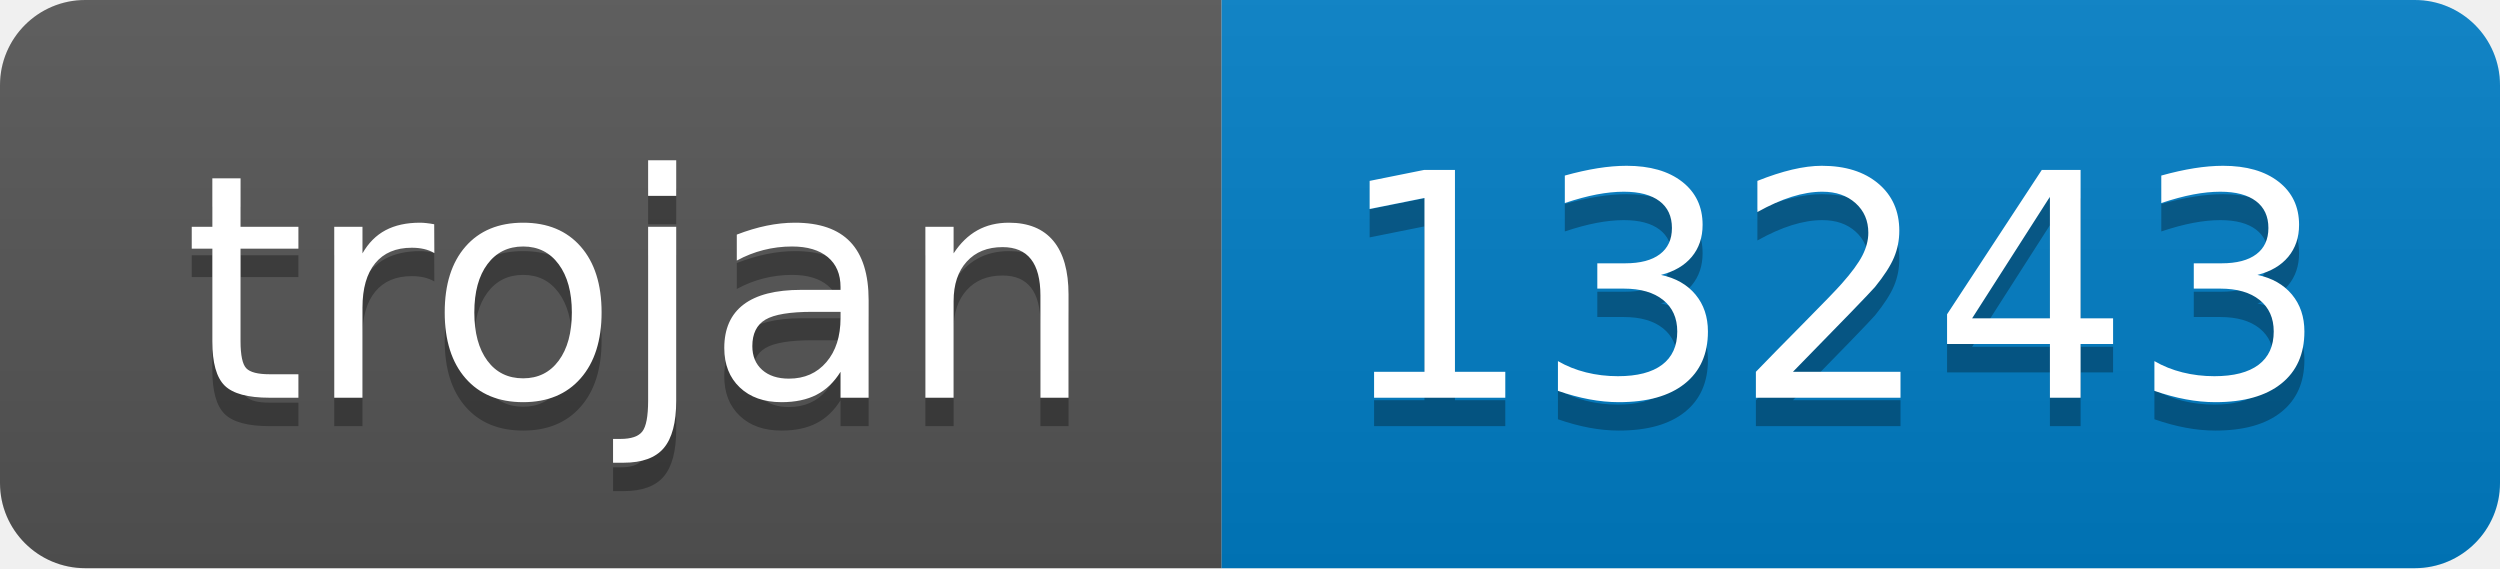
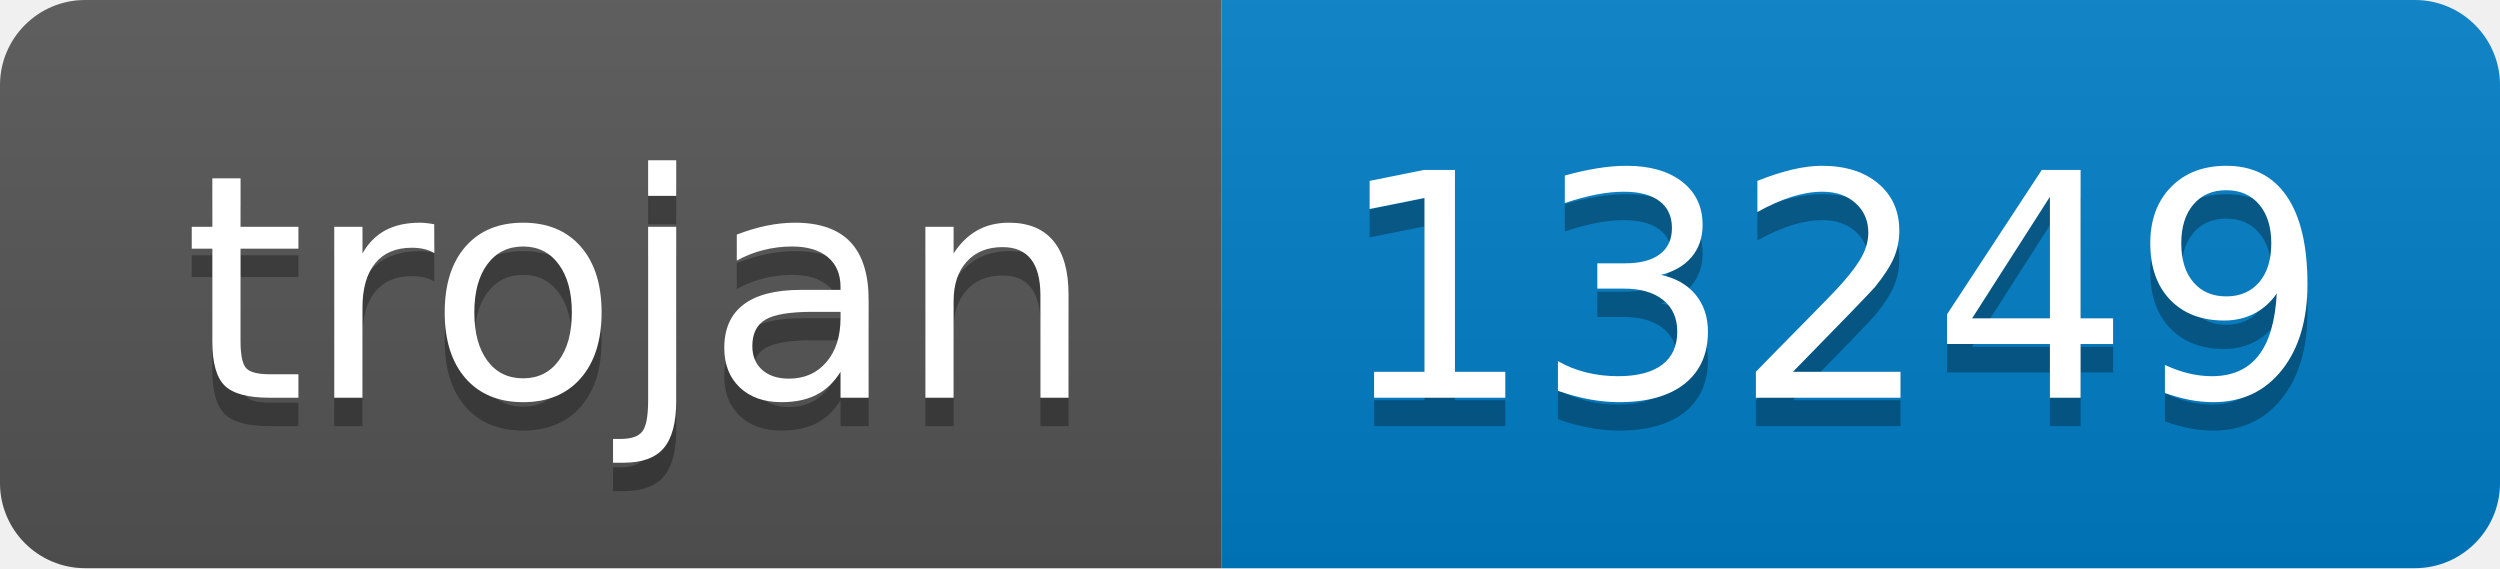
- <svg xmlns="http://www.w3.org/2000/svg" width="88" height="20" role="img" aria-label="trojan: 13243">
+ <svg xmlns="http://www.w3.org/2000/svg" width="88" height="20" role="img" aria-label="trojan: 13249">
  <linearGradient id="s" x2="0" y2="100%">
    <stop offset="0" stop-color="#bbb" stop-opacity=".1" />
    <stop offset="1" stop-opacity=".1" />
  </linearGradient>
  <clipPath id="r">
    <rect width="88" height="20" rx="3" fill="#fff" />
  </clipPath>
  <g clip-path="url(#r)">
    <rect width="43" height="20" fill="#555" />
    <rect x="43" width="45" height="20" fill="#007ec6" />
    <rect width="88" height="20" fill="url(#s)" />
  </g>
  <g fill="#fff" text-anchor="middle" font-family="Verdana,Geneva,DejaVu Sans,sans-serif" text-rendering="geometricPrecision" font-size="110">
    <text aria-hidden="true" x="225" y="150" fill="#010101" fill-opacity=".3" transform="scale(.1)" textLength="330">trojan</text>
    <text x="225" y="140" transform="scale(.1)" fill="#fff" textLength="330">trojan</text>
-     <text aria-hidden="true" x="645" y="150" fill="#010101" fill-opacity=".3" transform="scale(.1)" textLength="350">13243</text>
-     <text x="645" y="140" transform="scale(.1)" fill="#fff" textLength="350">13243</text>
+     <text aria-hidden="true" x="645" y="150" fill="#010101" fill-opacity=".3" transform="scale(.1)" textLength="350">13249</text>
+     <text x="645" y="140" transform="scale(.1)" fill="#fff" textLength="350">13249</text>
  </g>
</svg>
